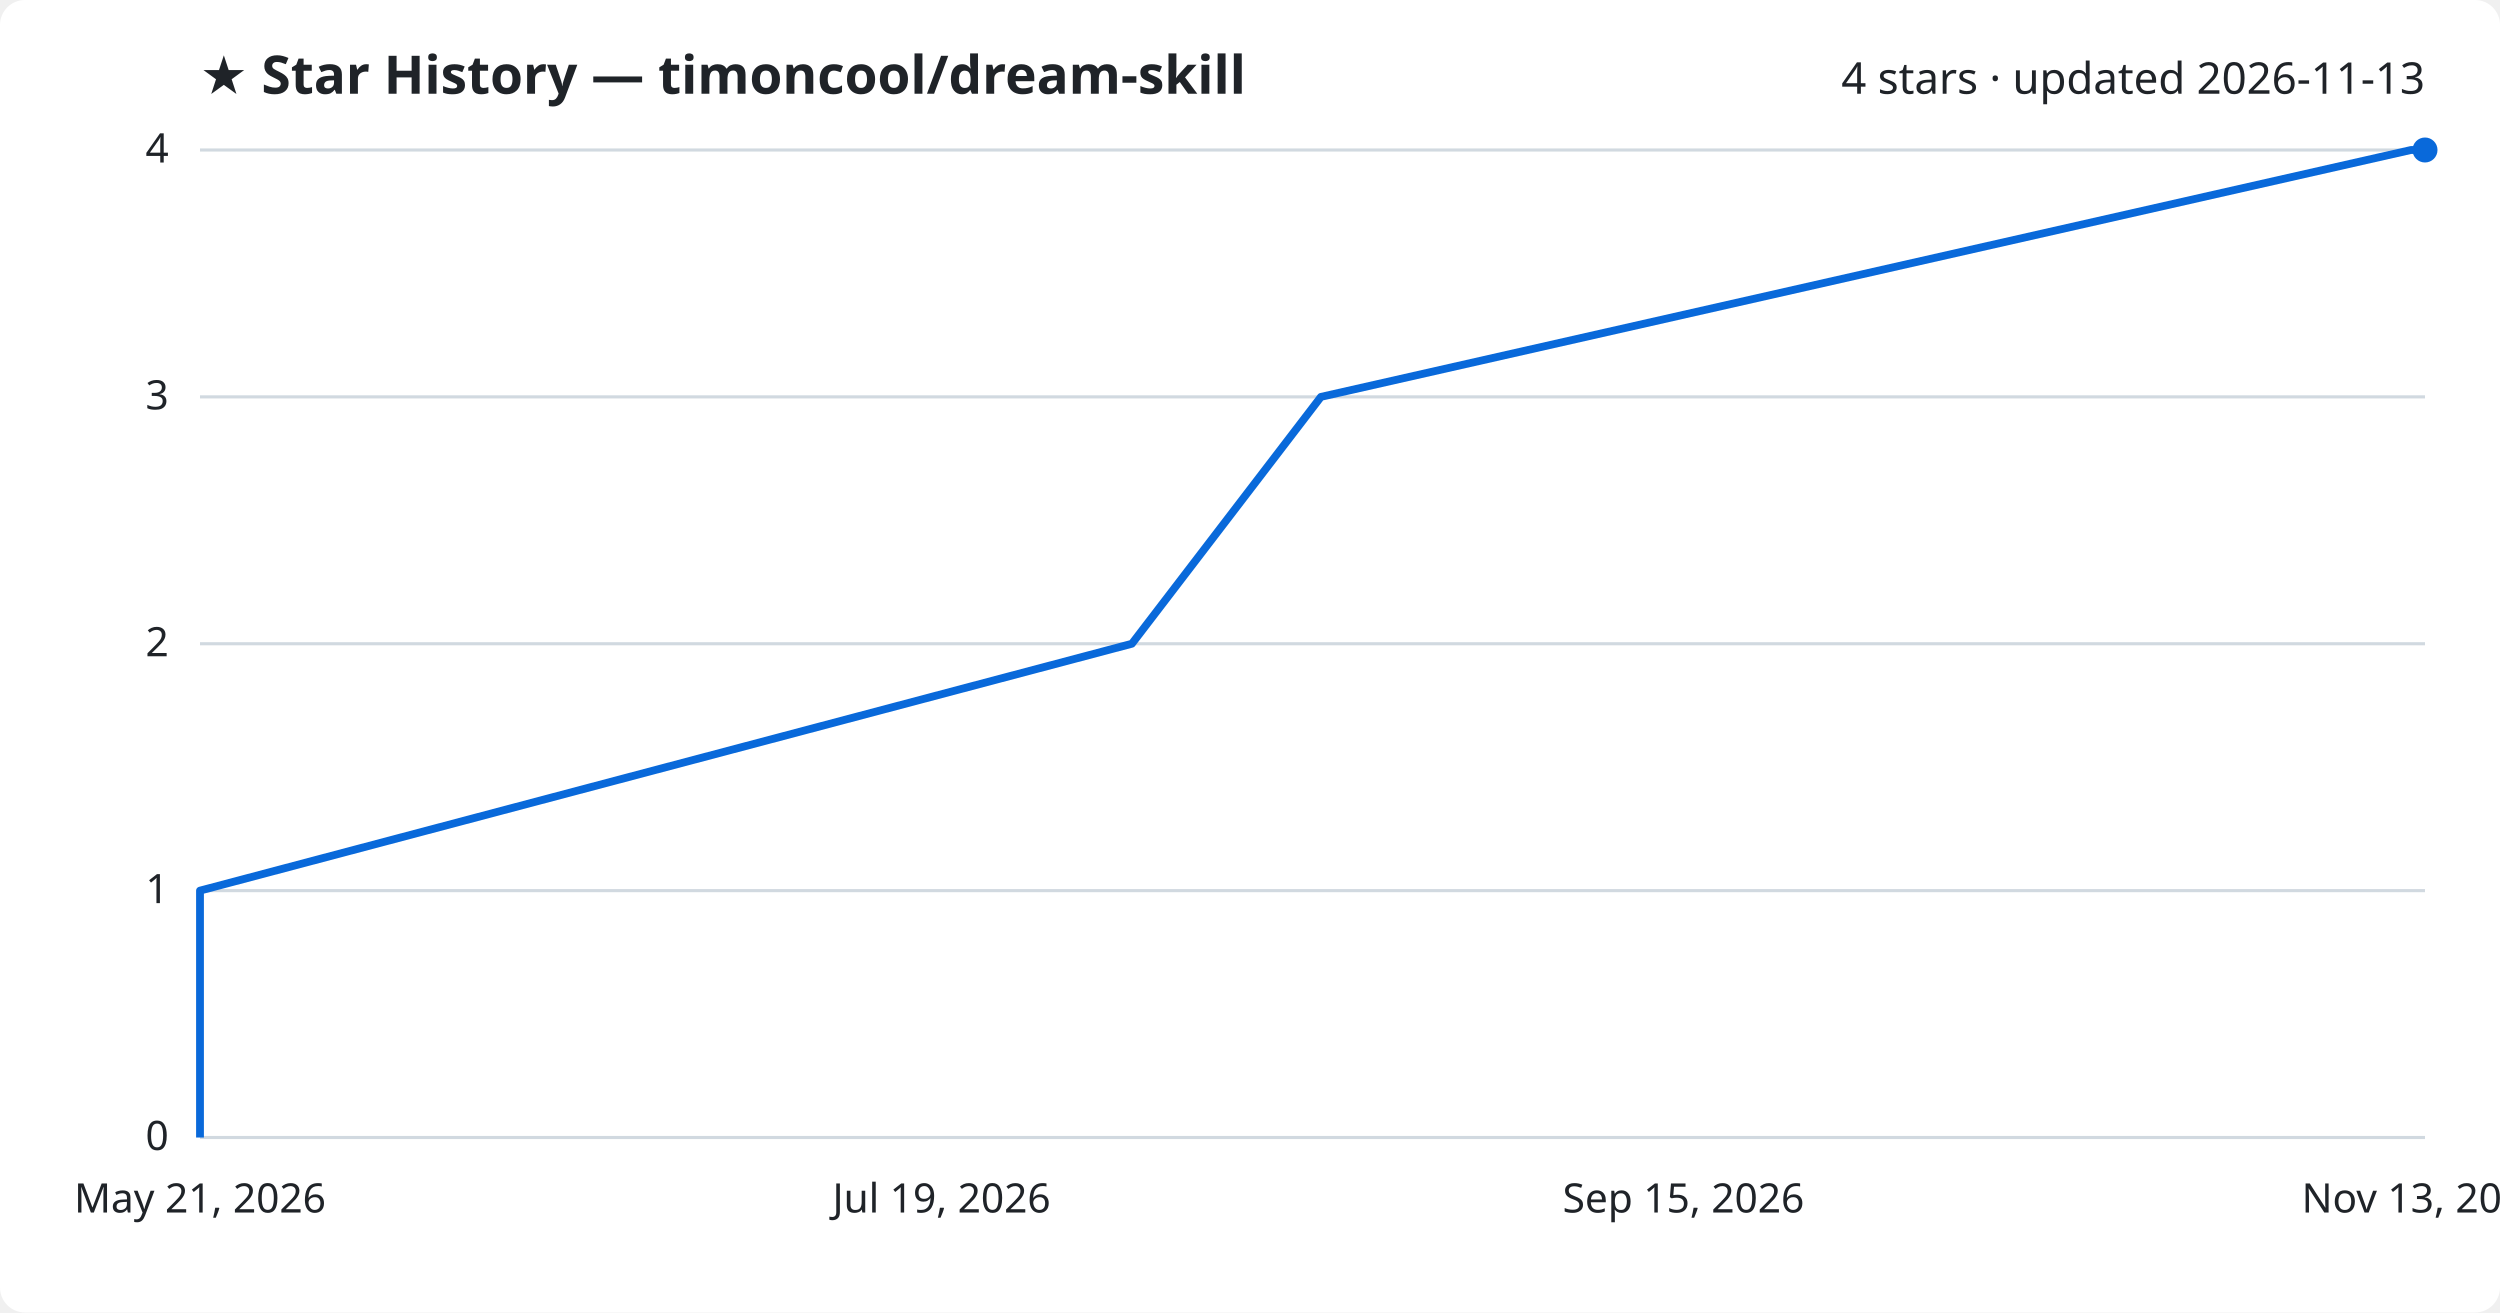
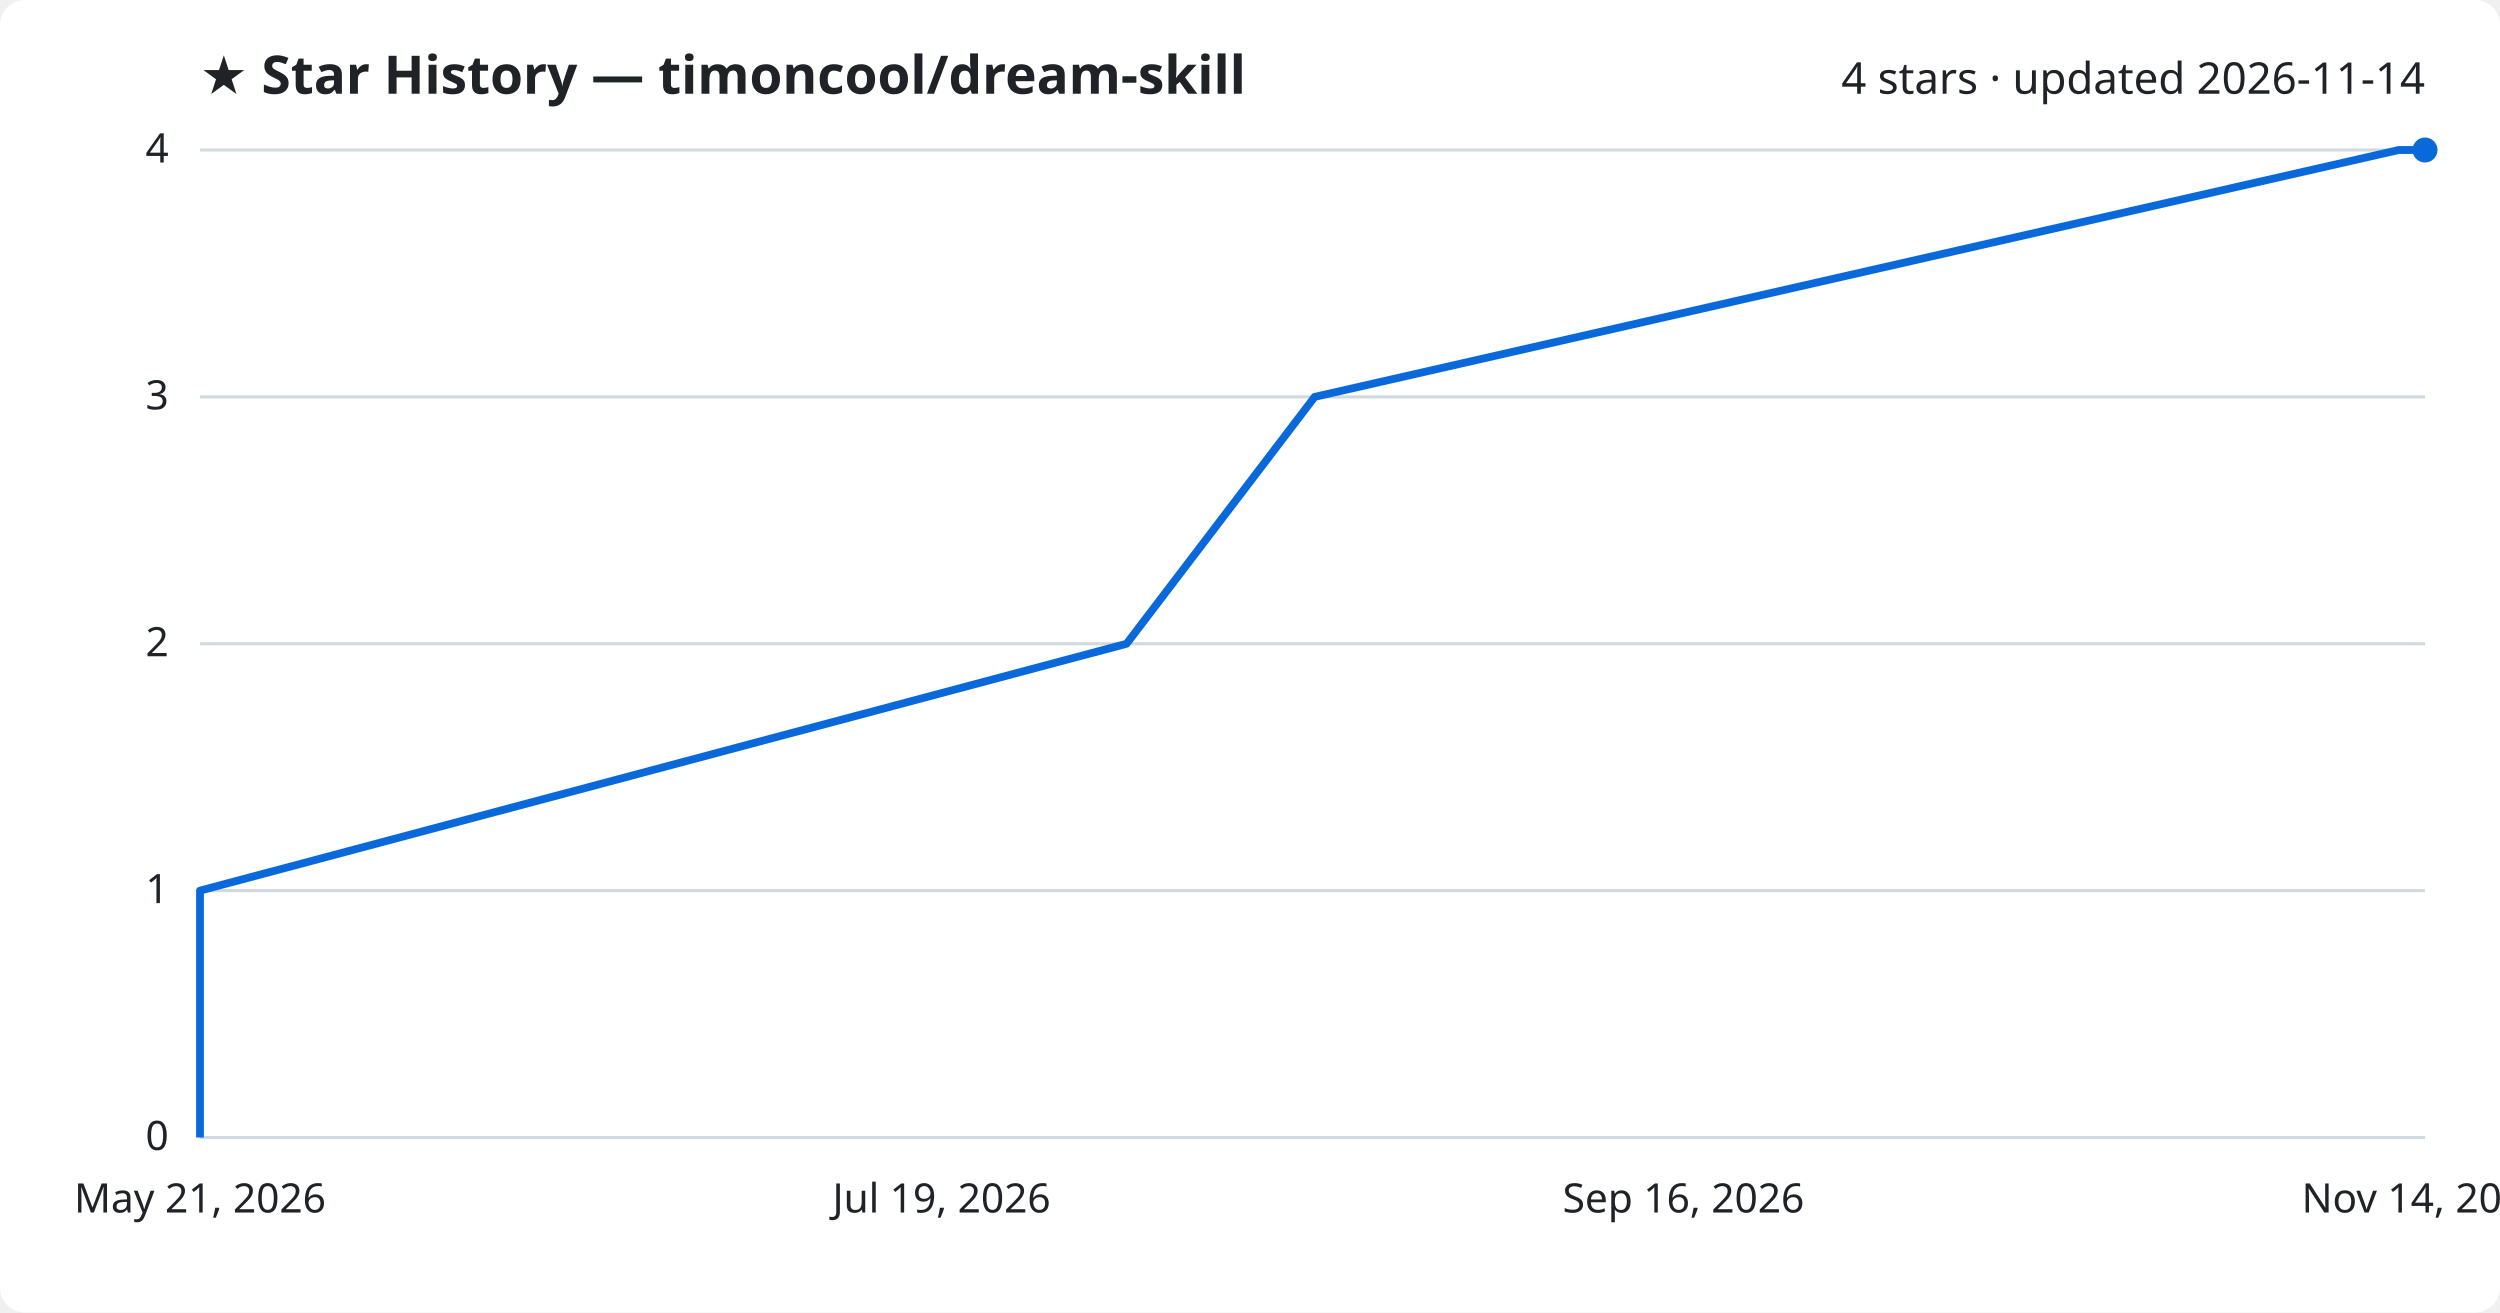
<svg xmlns="http://www.w3.org/2000/svg" viewBox="0 0 800 420" font-family="Segoe UI, sans-serif">
  <rect width="800" height="420" fill="#ffffff" rx="8" />
  <text x="64" y="30" fill="#1f2328" font-size="17" font-weight="700">★ Star History — timoncool/dream-skill</text>
-   <text x="776" y="30" fill="#1f2328" font-size="14" text-anchor="end">4 stars · updated 2026-11-13</text>
+   <text x="776" y="30" fill="#1f2328" font-size="14" text-anchor="end">4 stars · updated 2026-11-14</text>
  <line x1="64" y1="364.0" x2="776" y2="364.0" stroke="#d1d9e0" stroke-width="1" />
  <text x="54" y="368.0" fill="#1f2328" font-size="13" text-anchor="end">0</text>
  <line x1="64" y1="285.0" x2="776" y2="285.0" stroke="#d1d9e0" stroke-width="1" />
  <text x="54" y="289.0" fill="#1f2328" font-size="13" text-anchor="end">1</text>
  <line x1="64" y1="206.0" x2="776" y2="206.0" stroke="#d1d9e0" stroke-width="1" />
  <text x="54" y="210.0" fill="#1f2328" font-size="13" text-anchor="end">2</text>
  <line x1="64" y1="127.0" x2="776" y2="127.0" stroke="#d1d9e0" stroke-width="1" />
  <text x="54" y="131.0" fill="#1f2328" font-size="13" text-anchor="end">3</text>
  <line x1="64" y1="48.0" x2="776" y2="48.0" stroke="#d1d9e0" stroke-width="1" />
  <text x="54" y="52.0" fill="#1f2328" font-size="13" text-anchor="end">4</text>
-   <path d="M64.0,364.0 L64.0,285.0 L362.2,206.0 L422.7,127.0 L771.5,48.0 L776.0,48.0" fill="none" stroke="#0969da" stroke-width="2.5" stroke-linejoin="round" />
+   <path d="M64.0,364.0 L64.0,285.0 L360.5,206.0 L420.7,127.0 L767.6,48.0 L776.0,48.0" fill="none" stroke="#0969da" stroke-width="2.5" stroke-linejoin="round" />
  <circle cx="776.0" cy="48.0" r="4" fill="#0969da" />
  <text x="64.0" y="388" fill="#1f2328" font-size="13" text-anchor="middle">May 21, 2026</text>
  <text x="301.3" y="388" fill="#1f2328" font-size="13" text-anchor="middle">Jul 19, 2026</text>
-   <text x="538.7" y="388" fill="#1f2328" font-size="13" text-anchor="middle">Sep 15, 2026</text>
-   <text x="776.0" y="388" fill="#1f2328" font-size="13" text-anchor="middle">Nov 13, 2026</text>
+   <text x="538.7" y="388" fill="#1f2328" font-size="13" text-anchor="middle">Sep 16, 2026</text>
+   <text x="776.0" y="388" fill="#1f2328" font-size="13" text-anchor="middle">Nov 14, 2026</text>
</svg>
